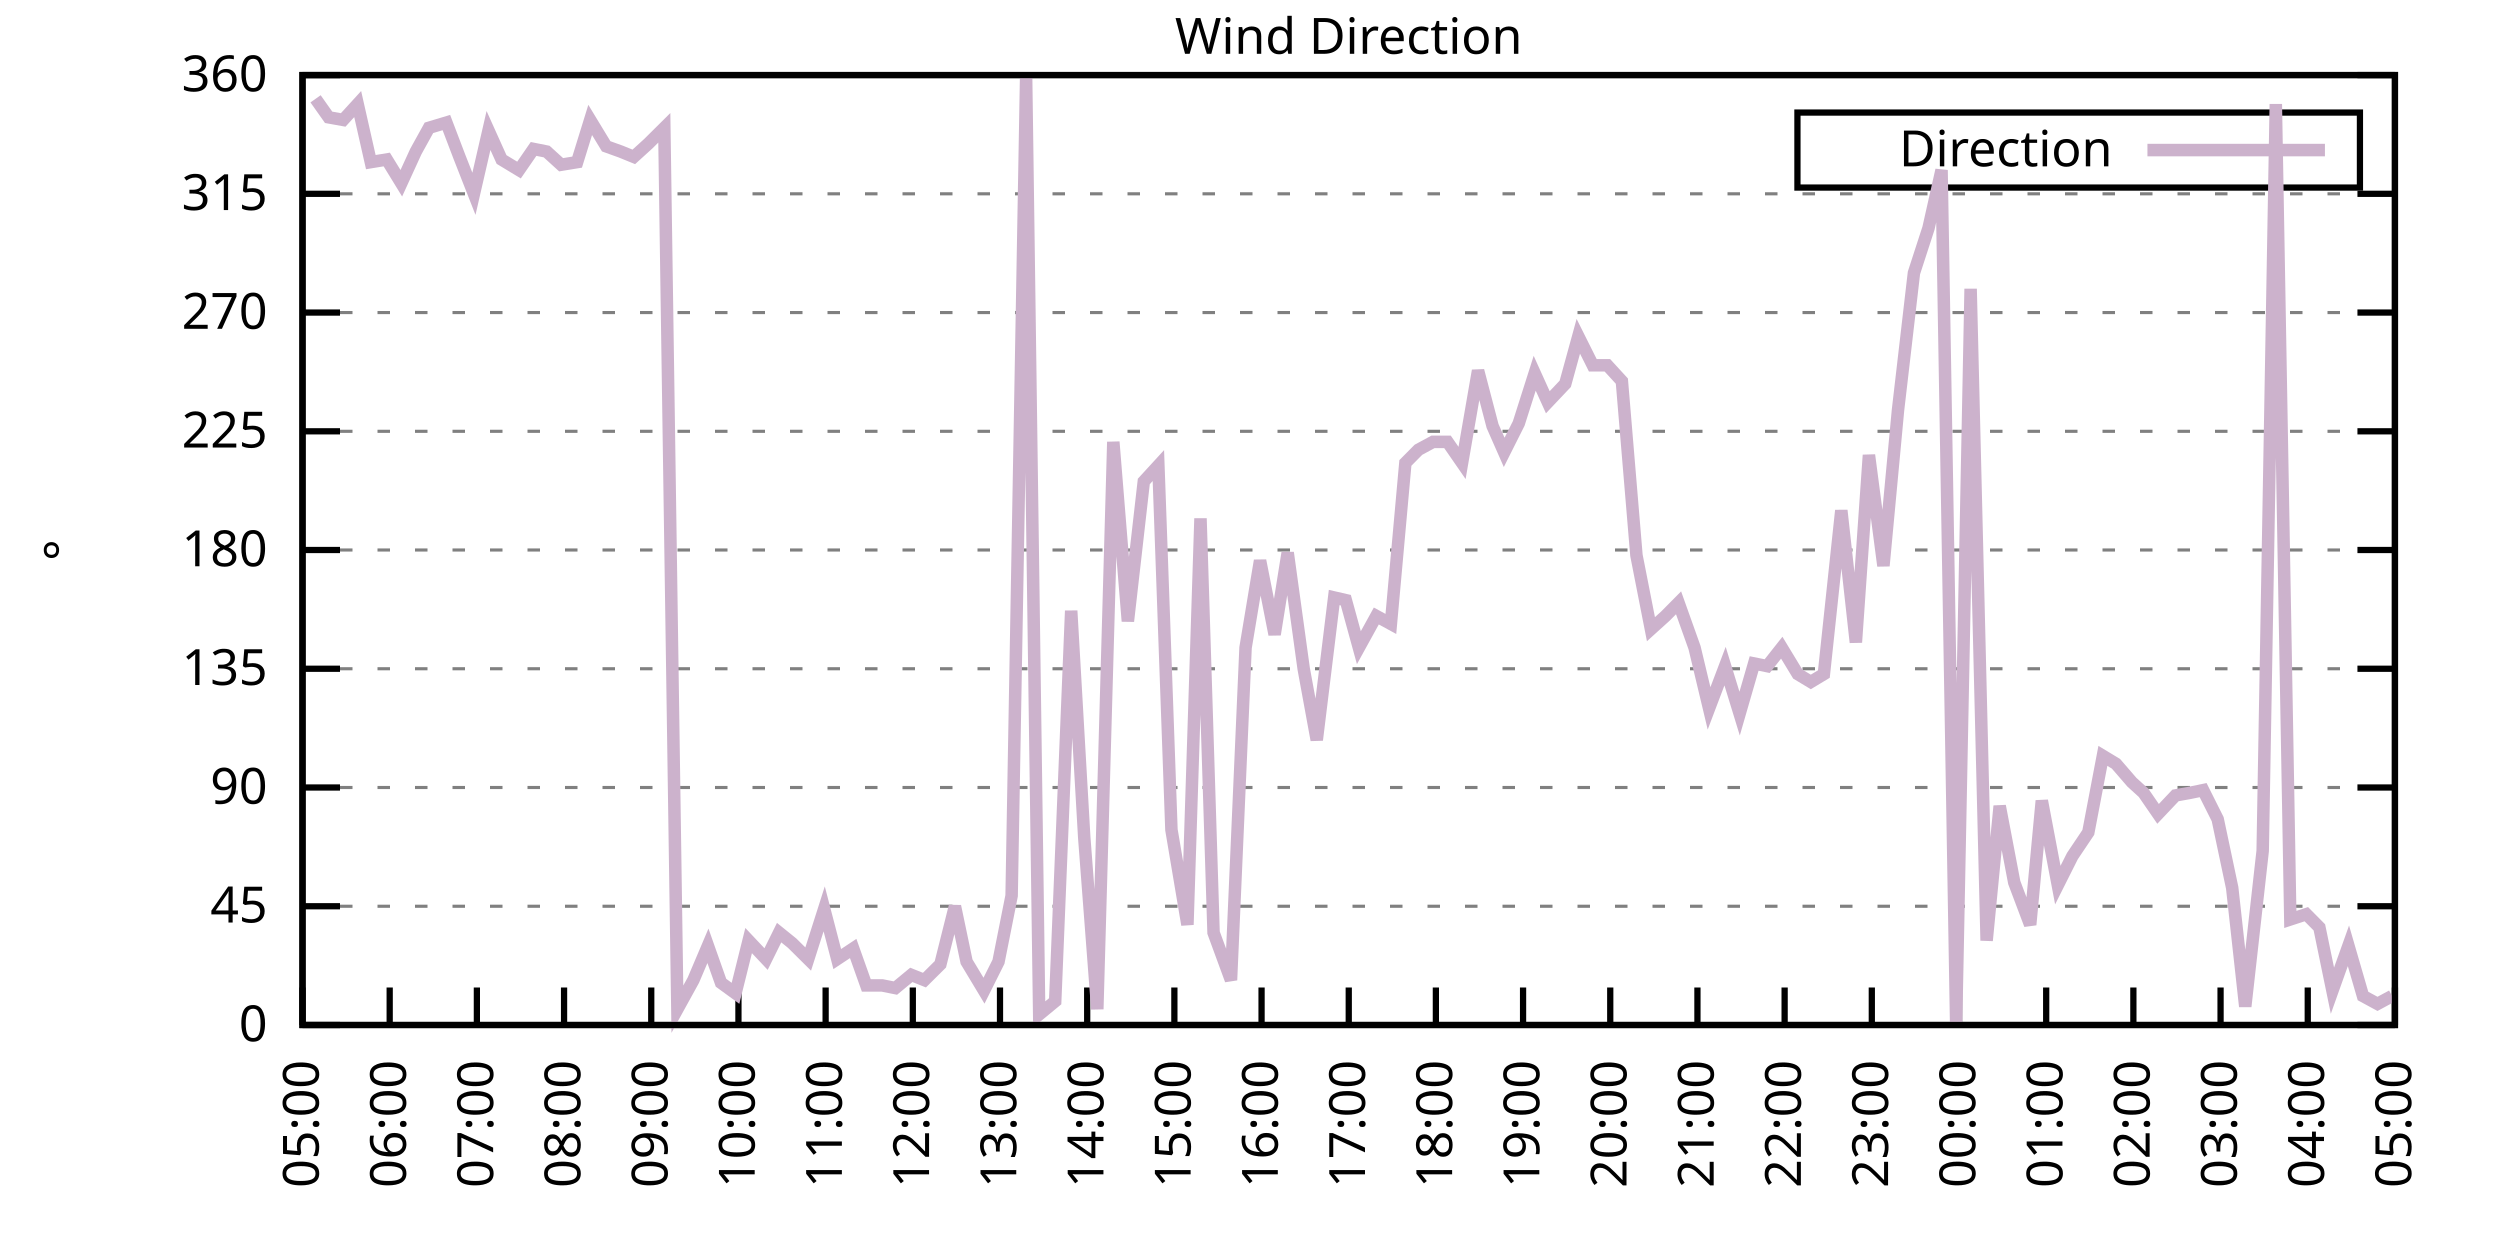
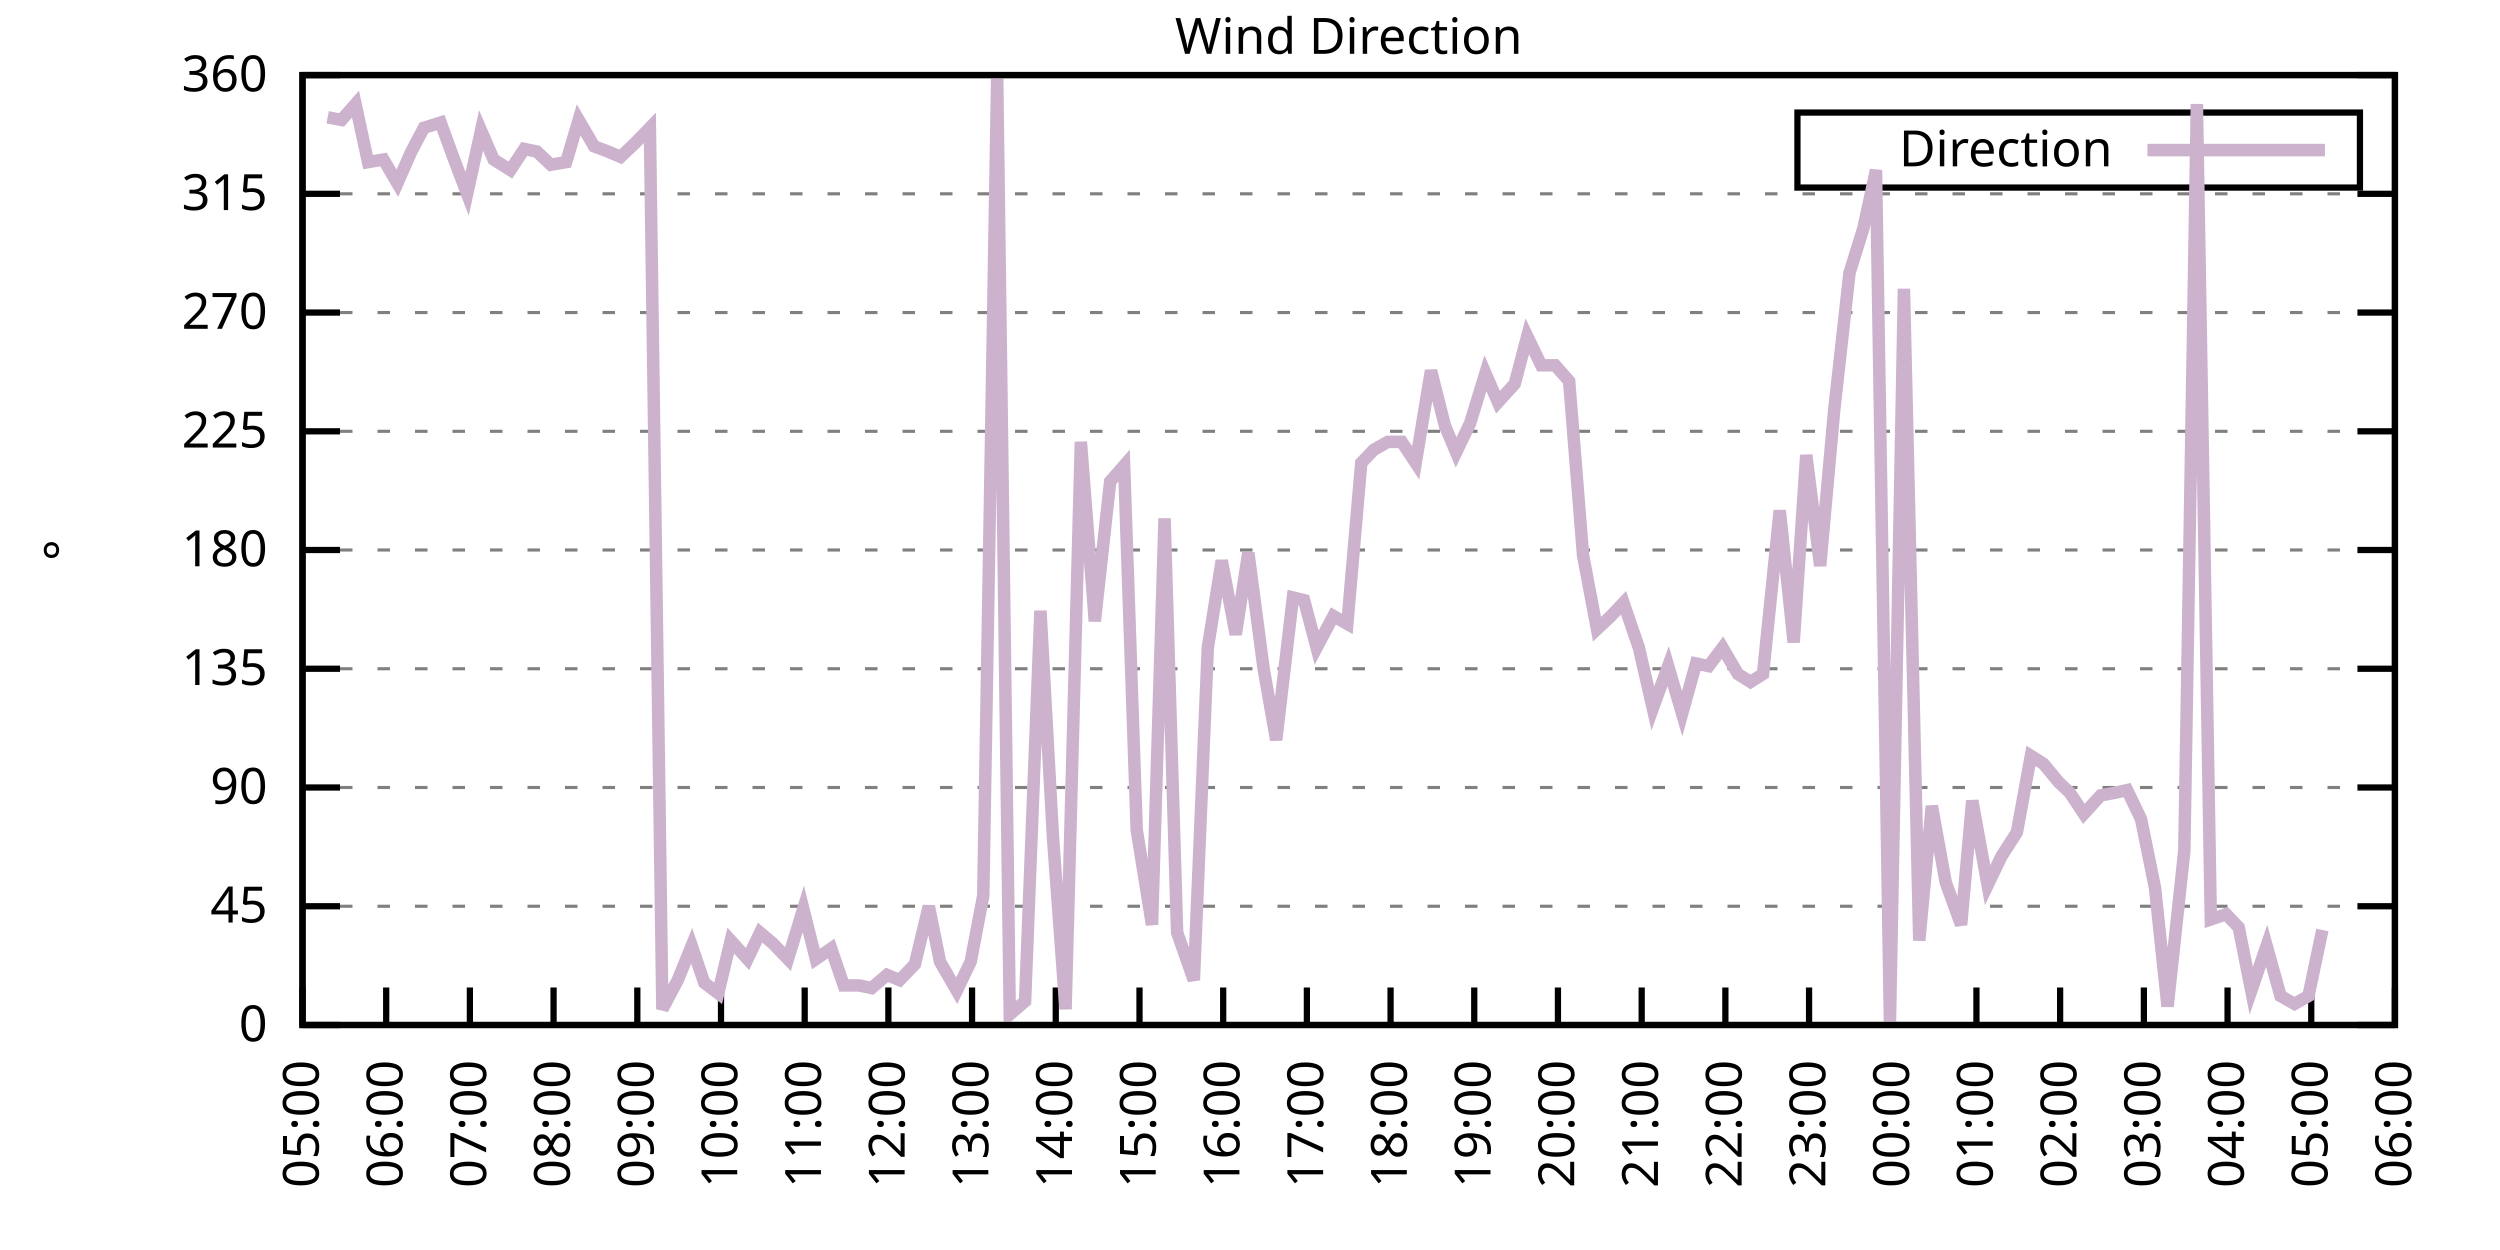
<svg xmlns="http://www.w3.org/2000/svg" xmlns:xlink="http://www.w3.org/1999/xlink" width="400" height="200" viewBox="0 0 400 200">
  <g id="gnuplot_canvas">
    <rect x="0" y="0" width="400" height="200" fill="none" />
    <defs>
      <circle id="gpDot" r="0.5" stroke-width="0.5" stroke="currentColor" />
      <path id="gpPt0" stroke-width="0.333" stroke="currentColor" d="M-1,0 h2 M0,-1 v2" />
      <path id="gpPt1" stroke-width="0.333" stroke="currentColor" d="M-1,-1 L1,1 M1,-1 L-1,1" />
      <path id="gpPt2" stroke-width="0.333" stroke="currentColor" d="M-1,0 L1,0 M0,-1 L0,1 M-1,-1 L1,1 M-1,1 L1,-1" />
      <rect id="gpPt3" stroke-width="0.333" stroke="currentColor" x="-1" y="-1" width="2" height="2" />
      <rect id="gpPt4" stroke-width="0.333" stroke="currentColor" fill="currentColor" x="-1" y="-1" width="2" height="2" />
      <circle id="gpPt5" stroke-width="0.333" stroke="currentColor" cx="0" cy="0" r="1" />
      <use xlink:href="#gpPt5" id="gpPt6" fill="currentColor" stroke="none" />
      <path id="gpPt7" stroke-width="0.333" stroke="currentColor" d="M0,-1.33 L-1.33,0.67 L1.33,0.67 z" />
      <use xlink:href="#gpPt7" id="gpPt8" fill="currentColor" stroke="none" />
      <use xlink:href="#gpPt7" id="gpPt9" stroke="currentColor" transform="rotate(180)" />
      <use xlink:href="#gpPt9" id="gpPt10" fill="currentColor" stroke="none" />
      <use xlink:href="#gpPt3" id="gpPt11" stroke="currentColor" transform="rotate(45)" />
      <use xlink:href="#gpPt11" id="gpPt12" fill="currentColor" stroke="none" />
      <path id="gpPt13" stroke-width="0.333" stroke="currentColor" d="M0,1.330 L1.265,0.411 L0.782,-1.067 L-0.782,-1.076 L-1.265,0.411 z" />
      <use xlink:href="#gpPt13" id="gpPt14" fill="currentColor" stroke="none" />
      <filter id="textbox" filterUnits="objectBoundingBox" x="0" y="0" height="1" width="1">
        <feFlood flood-color="white" flood-opacity="1" result="bgnd" />
        <feComposite in="SourceGraphic" in2="bgnd" operator="atop" />
      </filter>
      <filter id="greybox" filterUnits="objectBoundingBox" x="0" y="0" height="1" width="1">
        <feFlood flood-color="lightgrey" flood-opacity="1" result="grey" />
        <feComposite in="SourceGraphic" in2="grey" operator="atop" />
      </filter>
    </defs>
    <g fill="none" color="white" stroke="currentColor" stroke-width="1.00" stroke-linecap="butt" stroke-linejoin="miter">
</g>
    <g fill="none" color="black" stroke="currentColor" stroke-width="1.00" stroke-linecap="butt" stroke-linejoin="miter">
      <g stroke="none" shape-rendering="crispEdges">
        <polygon fill="rgb(255, 255, 255)" points="48.40,164.00 383.18,164.00 383.18,12.02 48.40,12.02 " />
      </g>
    </g>
    <g fill="none" color="black" stroke="currentColor" stroke-width="1.00" stroke-linecap="butt" stroke-linejoin="miter">
</g>
    <g fill="none" color="black" stroke="black" stroke-width="0.50" stroke-linecap="butt" stroke-linejoin="miter">
</g>
    <g fill="none" color="gray" stroke="currentColor" stroke-width="0.50" stroke-linecap="butt" stroke-linejoin="miter">
      <path stroke="gray" stroke-dasharray="2,4" class="gridline" d="M48.40,164.00 L383.19,164.00  " />
    </g>
    <g fill="none" color="gray" stroke="gray" stroke-width="1.00" stroke-linecap="butt" stroke-linejoin="miter">
</g>
    <g fill="none" color="black" stroke="currentColor" stroke-width="1.00" stroke-linecap="butt" stroke-linejoin="miter">
      <path stroke="black" d="M48.40,164.00 L54.40,164.00 M383.19,164.00 L377.19,164.00  " />
      <g transform="translate(42.80,166.60)" stroke="none" fill="black" font-family="Sans" font-size="8.00" text-anchor="end">
        <text>
          <tspan font-family="Sans"> 0</tspan>
        </text>
      </g>
    </g>
    <g fill="none" color="black" stroke="currentColor" stroke-width="1.00" stroke-linecap="butt" stroke-linejoin="miter">
</g>
    <g fill="none" color="black" stroke="black" stroke-width="0.50" stroke-linecap="butt" stroke-linejoin="miter">
</g>
    <g fill="none" color="gray" stroke="currentColor" stroke-width="0.50" stroke-linecap="butt" stroke-linejoin="miter">
      <path stroke="gray" stroke-dasharray="2,4" class="gridline" d="M48.40,145.00 L383.19,145.00  " />
    </g>
    <g fill="none" color="gray" stroke="gray" stroke-width="1.00" stroke-linecap="butt" stroke-linejoin="miter">
</g>
    <g fill="none" color="black" stroke="currentColor" stroke-width="1.00" stroke-linecap="butt" stroke-linejoin="miter">
      <path stroke="black" d="M48.40,145.00 L54.40,145.00 M383.19,145.00 L377.19,145.00  " />
      <g transform="translate(42.80,147.60)" stroke="none" fill="black" font-family="Sans" font-size="8.00" text-anchor="end">
        <text>
          <tspan font-family="Sans"> 45</tspan>
        </text>
      </g>
    </g>
    <g fill="none" color="black" stroke="currentColor" stroke-width="1.00" stroke-linecap="butt" stroke-linejoin="miter">
</g>
    <g fill="none" color="black" stroke="black" stroke-width="0.50" stroke-linecap="butt" stroke-linejoin="miter">
</g>
    <g fill="none" color="gray" stroke="currentColor" stroke-width="0.50" stroke-linecap="butt" stroke-linejoin="miter">
      <path stroke="gray" stroke-dasharray="2,4" class="gridline" d="M48.40,126.00 L383.19,126.00  " />
    </g>
    <g fill="none" color="gray" stroke="gray" stroke-width="1.00" stroke-linecap="butt" stroke-linejoin="miter">
</g>
    <g fill="none" color="black" stroke="currentColor" stroke-width="1.00" stroke-linecap="butt" stroke-linejoin="miter">
      <path stroke="black" d="M48.40,126.00 L54.40,126.00 M383.19,126.00 L377.19,126.00  " />
      <g transform="translate(42.80,128.60)" stroke="none" fill="black" font-family="Sans" font-size="8.00" text-anchor="end">
        <text>
          <tspan font-family="Sans"> 90</tspan>
        </text>
      </g>
    </g>
    <g fill="none" color="black" stroke="currentColor" stroke-width="1.00" stroke-linecap="butt" stroke-linejoin="miter">
</g>
    <g fill="none" color="black" stroke="black" stroke-width="0.50" stroke-linecap="butt" stroke-linejoin="miter">
</g>
    <g fill="none" color="gray" stroke="currentColor" stroke-width="0.50" stroke-linecap="butt" stroke-linejoin="miter">
      <path stroke="gray" stroke-dasharray="2,4" class="gridline" d="M48.40,107.00 L383.19,107.00  " />
    </g>
    <g fill="none" color="gray" stroke="gray" stroke-width="1.00" stroke-linecap="butt" stroke-linejoin="miter">
</g>
    <g fill="none" color="black" stroke="currentColor" stroke-width="1.00" stroke-linecap="butt" stroke-linejoin="miter">
      <path stroke="black" d="M48.40,107.00 L54.40,107.00 M383.19,107.00 L377.19,107.00  " />
      <g transform="translate(42.80,109.60)" stroke="none" fill="black" font-family="Sans" font-size="8.00" text-anchor="end">
        <text>
          <tspan font-family="Sans"> 135</tspan>
        </text>
      </g>
    </g>
    <g fill="none" color="black" stroke="currentColor" stroke-width="1.00" stroke-linecap="butt" stroke-linejoin="miter">
</g>
    <g fill="none" color="black" stroke="black" stroke-width="0.50" stroke-linecap="butt" stroke-linejoin="miter">
</g>
    <g fill="none" color="gray" stroke="currentColor" stroke-width="0.50" stroke-linecap="butt" stroke-linejoin="miter">
      <path stroke="gray" stroke-dasharray="2,4" class="gridline" d="M48.40,88.00 L383.19,88.00  " />
    </g>
    <g fill="none" color="gray" stroke="gray" stroke-width="1.00" stroke-linecap="butt" stroke-linejoin="miter">
</g>
    <g fill="none" color="black" stroke="currentColor" stroke-width="1.00" stroke-linecap="butt" stroke-linejoin="miter">
      <path stroke="black" d="M48.40,88.00 L54.40,88.00 M383.19,88.00 L377.19,88.00  " />
      <g transform="translate(42.80,90.60)" stroke="none" fill="black" font-family="Sans" font-size="8.00" text-anchor="end">
        <text>
          <tspan font-family="Sans"> 180</tspan>
        </text>
      </g>
    </g>
    <g fill="none" color="black" stroke="currentColor" stroke-width="1.00" stroke-linecap="butt" stroke-linejoin="miter">
</g>
    <g fill="none" color="black" stroke="black" stroke-width="0.50" stroke-linecap="butt" stroke-linejoin="miter">
</g>
    <g fill="none" color="gray" stroke="currentColor" stroke-width="0.50" stroke-linecap="butt" stroke-linejoin="miter">
      <path stroke="gray" stroke-dasharray="2,4" class="gridline" d="M48.40,69.01 L383.19,69.01  " />
    </g>
    <g fill="none" color="gray" stroke="gray" stroke-width="1.00" stroke-linecap="butt" stroke-linejoin="miter">
</g>
    <g fill="none" color="black" stroke="currentColor" stroke-width="1.00" stroke-linecap="butt" stroke-linejoin="miter">
      <path stroke="black" d="M48.40,69.01 L54.40,69.01 M383.19,69.01 L377.19,69.01  " />
      <g transform="translate(42.80,71.61)" stroke="none" fill="black" font-family="Sans" font-size="8.00" text-anchor="end">
        <text>
          <tspan font-family="Sans"> 225</tspan>
        </text>
      </g>
    </g>
    <g fill="none" color="black" stroke="currentColor" stroke-width="1.00" stroke-linecap="butt" stroke-linejoin="miter">
</g>
    <g fill="none" color="black" stroke="black" stroke-width="0.50" stroke-linecap="butt" stroke-linejoin="miter">
</g>
    <g fill="none" color="gray" stroke="currentColor" stroke-width="0.50" stroke-linecap="butt" stroke-linejoin="miter">
      <path stroke="gray" stroke-dasharray="2,4" class="gridline" d="M48.40,50.01 L383.19,50.01  " />
    </g>
    <g fill="none" color="gray" stroke="gray" stroke-width="1.00" stroke-linecap="butt" stroke-linejoin="miter">
</g>
    <g fill="none" color="black" stroke="currentColor" stroke-width="1.00" stroke-linecap="butt" stroke-linejoin="miter">
      <path stroke="black" d="M48.40,50.01 L54.40,50.01 M383.19,50.01 L377.19,50.01  " />
      <g transform="translate(42.80,52.61)" stroke="none" fill="black" font-family="Sans" font-size="8.00" text-anchor="end">
        <text>
          <tspan font-family="Sans"> 270</tspan>
        </text>
      </g>
    </g>
    <g fill="none" color="black" stroke="currentColor" stroke-width="1.00" stroke-linecap="butt" stroke-linejoin="miter">
</g>
    <g fill="none" color="black" stroke="black" stroke-width="0.50" stroke-linecap="butt" stroke-linejoin="miter">
</g>
    <g fill="none" color="gray" stroke="currentColor" stroke-width="0.50" stroke-linecap="butt" stroke-linejoin="miter">
      <path stroke="gray" stroke-dasharray="2,4" class="gridline" d="M48.40,31.01 L383.19,31.01  " />
    </g>
    <g fill="none" color="gray" stroke="gray" stroke-width="1.00" stroke-linecap="butt" stroke-linejoin="miter">
</g>
    <g fill="none" color="black" stroke="currentColor" stroke-width="1.00" stroke-linecap="butt" stroke-linejoin="miter">
      <path stroke="black" d="M48.40,31.01 L54.40,31.01 M383.19,31.01 L377.19,31.01  " />
      <g transform="translate(42.80,33.61)" stroke="none" fill="black" font-family="Sans" font-size="8.00" text-anchor="end">
        <text>
          <tspan font-family="Sans"> 315</tspan>
        </text>
      </g>
    </g>
    <g fill="none" color="black" stroke="currentColor" stroke-width="1.00" stroke-linecap="butt" stroke-linejoin="miter">
</g>
    <g fill="none" color="black" stroke="black" stroke-width="0.50" stroke-linecap="butt" stroke-linejoin="miter">
</g>
    <g fill="none" color="gray" stroke="currentColor" stroke-width="0.50" stroke-linecap="butt" stroke-linejoin="miter">
      <path stroke="gray" stroke-dasharray="2,4" class="gridline" d="M48.40,12.01 L383.19,12.01  " />
    </g>
    <g fill="none" color="gray" stroke="gray" stroke-width="1.00" stroke-linecap="butt" stroke-linejoin="miter">
</g>
    <g fill="none" color="black" stroke="currentColor" stroke-width="1.00" stroke-linecap="butt" stroke-linejoin="miter">
      <path stroke="black" d="M48.40,12.01 L54.40,12.01 M383.19,12.01 L377.19,12.01  " />
      <g transform="translate(42.80,14.61)" stroke="none" fill="black" font-family="Sans" font-size="8.00" text-anchor="end">
        <text>
          <tspan font-family="Sans"> 360</tspan>
        </text>
      </g>
    </g>
    <g fill="none" color="black" stroke="currentColor" stroke-width="1.00" stroke-linecap="butt" stroke-linejoin="miter">
      <path stroke="black" d="M48.40,164.00 L48.40,158.00  " />
      <g transform="translate(51.00,169.60) rotate(270.00)" stroke="none" fill="black" font-family="Sans" font-size="8.00" text-anchor="end">
        <text>
          <tspan font-family="Sans">05:00</tspan>
        </text>
      </g>
    </g>
    <g fill="none" color="black" stroke="currentColor" stroke-width="1.00" stroke-linecap="butt" stroke-linejoin="miter">
-       <path stroke="black" d="M62.35,164.00 L62.35,158.00  " />
-       <g transform="translate(64.95,169.60) rotate(270.00)" stroke="none" fill="black" font-family="Sans" font-size="8.00" text-anchor="end">
+       <path stroke="black" d="M61.79,164.00 L61.79,158.00  " />
+       <g transform="translate(64.39,169.60) rotate(270.00)" stroke="none" fill="black" font-family="Sans" font-size="8.00" text-anchor="end">
        <text>
          <tspan font-family="Sans">06:00</tspan>
        </text>
      </g>
    </g>
    <g fill="none" color="black" stroke="currentColor" stroke-width="1.00" stroke-linecap="butt" stroke-linejoin="miter">
-       <path stroke="black" d="M76.30,164.00 L76.30,158.00  " />
-       <g transform="translate(78.90,169.60) rotate(270.00)" stroke="none" fill="black" font-family="Sans" font-size="8.00" text-anchor="end">
+       <path stroke="black" d="M75.18,164.00 L75.18,158.00  " />
+       <g transform="translate(77.78,169.60) rotate(270.00)" stroke="none" fill="black" font-family="Sans" font-size="8.00" text-anchor="end">
        <text>
          <tspan font-family="Sans">07:00</tspan>
        </text>
      </g>
    </g>
    <g fill="none" color="black" stroke="currentColor" stroke-width="1.00" stroke-linecap="butt" stroke-linejoin="miter">
-       <path stroke="black" d="M90.25,164.00 L90.25,158.00  " />
-       <g transform="translate(92.85,169.60) rotate(270.00)" stroke="none" fill="black" font-family="Sans" font-size="8.00" text-anchor="end">
+       <path stroke="black" d="M88.57,164.00 L88.57,158.00  " />
+       <g transform="translate(91.17,169.60) rotate(270.00)" stroke="none" fill="black" font-family="Sans" font-size="8.00" text-anchor="end">
        <text>
          <tspan font-family="Sans">08:00</tspan>
        </text>
      </g>
    </g>
    <g fill="none" color="black" stroke="currentColor" stroke-width="1.00" stroke-linecap="butt" stroke-linejoin="miter">
-       <path stroke="black" d="M104.20,164.00 L104.20,158.00  " />
-       <g transform="translate(106.80,169.60) rotate(270.00)" stroke="none" fill="black" font-family="Sans" font-size="8.00" text-anchor="end">
+       <path stroke="black" d="M101.97,164.00 L101.97,158.00  " />
+       <g transform="translate(104.57,169.60) rotate(270.00)" stroke="none" fill="black" font-family="Sans" font-size="8.00" text-anchor="end">
        <text>
          <tspan font-family="Sans">09:00</tspan>
        </text>
      </g>
    </g>
    <g fill="none" color="black" stroke="currentColor" stroke-width="1.00" stroke-linecap="butt" stroke-linejoin="miter">
-       <path stroke="black" d="M118.15,164.00 L118.15,158.00  " />
-       <g transform="translate(120.75,169.60) rotate(270.00)" stroke="none" fill="black" font-family="Sans" font-size="8.00" text-anchor="end">
+       <path stroke="black" d="M115.36,164.00 L115.36,158.00  " />
+       <g transform="translate(117.96,169.60) rotate(270.00)" stroke="none" fill="black" font-family="Sans" font-size="8.00" text-anchor="end">
        <text>
          <tspan font-family="Sans">10:00</tspan>
        </text>
      </g>
    </g>
    <g fill="none" color="black" stroke="currentColor" stroke-width="1.00" stroke-linecap="butt" stroke-linejoin="miter">
-       <path stroke="black" d="M132.10,164.00 L132.10,158.00  " />
-       <g transform="translate(134.70,169.60) rotate(270.00)" stroke="none" fill="black" font-family="Sans" font-size="8.00" text-anchor="end">
+       <path stroke="black" d="M128.75,164.00 L128.75,158.00  " />
+       <g transform="translate(131.35,169.60) rotate(270.00)" stroke="none" fill="black" font-family="Sans" font-size="8.00" text-anchor="end">
        <text>
          <tspan font-family="Sans">11:00</tspan>
        </text>
      </g>
    </g>
    <g fill="none" color="black" stroke="currentColor" stroke-width="1.00" stroke-linecap="butt" stroke-linejoin="miter">
-       <path stroke="black" d="M146.05,164.00 L146.05,158.00  " />
-       <g transform="translate(148.65,169.60) rotate(270.00)" stroke="none" fill="black" font-family="Sans" font-size="8.00" text-anchor="end">
+       <path stroke="black" d="M142.14,164.00 L142.14,158.00  " />
+       <g transform="translate(144.74,169.60) rotate(270.00)" stroke="none" fill="black" font-family="Sans" font-size="8.00" text-anchor="end">
        <text>
          <tspan font-family="Sans">12:00</tspan>
        </text>
      </g>
    </g>
    <g fill="none" color="black" stroke="currentColor" stroke-width="1.00" stroke-linecap="butt" stroke-linejoin="miter">
-       <path stroke="black" d="M160.00,164.00 L160.00,158.00  " />
-       <g transform="translate(162.60,169.60) rotate(270.00)" stroke="none" fill="black" font-family="Sans" font-size="8.00" text-anchor="end">
+       <path stroke="black" d="M155.53,164.00 L155.53,158.00  " />
+       <g transform="translate(158.13,169.60) rotate(270.00)" stroke="none" fill="black" font-family="Sans" font-size="8.00" text-anchor="end">
        <text>
          <tspan font-family="Sans">13:00</tspan>
        </text>
      </g>
    </g>
    <g fill="none" color="black" stroke="currentColor" stroke-width="1.00" stroke-linecap="butt" stroke-linejoin="miter">
-       <path stroke="black" d="M173.95,164.00 L173.95,158.00  " />
-       <g transform="translate(176.55,169.60) rotate(270.00)" stroke="none" fill="black" font-family="Sans" font-size="8.00" text-anchor="end">
+       <path stroke="black" d="M168.92,164.00 L168.92,158.00  " />
+       <g transform="translate(171.52,169.60) rotate(270.00)" stroke="none" fill="black" font-family="Sans" font-size="8.00" text-anchor="end">
        <text>
          <tspan font-family="Sans">14:00</tspan>
        </text>
      </g>
    </g>
    <g fill="none" color="black" stroke="currentColor" stroke-width="1.00" stroke-linecap="butt" stroke-linejoin="miter">
-       <path stroke="black" d="M187.90,164.00 L187.90,158.00  " />
-       <g transform="translate(190.50,169.60) rotate(270.00)" stroke="none" fill="black" font-family="Sans" font-size="8.00" text-anchor="end">
+       <path stroke="black" d="M182.32,164.00 L182.32,158.00  " />
+       <g transform="translate(184.92,169.60) rotate(270.00)" stroke="none" fill="black" font-family="Sans" font-size="8.00" text-anchor="end">
        <text>
          <tspan font-family="Sans">15:00</tspan>
        </text>
      </g>
    </g>
    <g fill="none" color="black" stroke="currentColor" stroke-width="1.00" stroke-linecap="butt" stroke-linejoin="miter">
-       <path stroke="black" d="M201.85,164.00 L201.85,158.00  " />
-       <g transform="translate(204.45,169.60) rotate(270.00)" stroke="none" fill="black" font-family="Sans" font-size="8.00" text-anchor="end">
+       <path stroke="black" d="M195.71,164.00 L195.71,158.00  " />
+       <g transform="translate(198.31,169.60) rotate(270.00)" stroke="none" fill="black" font-family="Sans" font-size="8.00" text-anchor="end">
        <text>
          <tspan font-family="Sans">16:00</tspan>
        </text>
      </g>
    </g>
    <g fill="none" color="black" stroke="currentColor" stroke-width="1.00" stroke-linecap="butt" stroke-linejoin="miter">
-       <path stroke="black" d="M215.80,164.00 L215.80,158.00  " />
-       <g transform="translate(218.40,169.60) rotate(270.00)" stroke="none" fill="black" font-family="Sans" font-size="8.00" text-anchor="end">
+       <path stroke="black" d="M209.10,164.00 L209.10,158.00  " />
+       <g transform="translate(211.70,169.60) rotate(270.00)" stroke="none" fill="black" font-family="Sans" font-size="8.00" text-anchor="end">
        <text>
          <tspan font-family="Sans">17:00</tspan>
        </text>
      </g>
    </g>
    <g fill="none" color="black" stroke="currentColor" stroke-width="1.00" stroke-linecap="butt" stroke-linejoin="miter">
-       <path stroke="black" d="M229.74,164.00 L229.74,158.00  " />
-       <g transform="translate(232.34,169.60) rotate(270.00)" stroke="none" fill="black" font-family="Sans" font-size="8.00" text-anchor="end">
+       <path stroke="black" d="M222.49,164.00 L222.49,158.00  " />
+       <g transform="translate(225.09,169.60) rotate(270.00)" stroke="none" fill="black" font-family="Sans" font-size="8.00" text-anchor="end">
        <text>
          <tspan font-family="Sans">18:00</tspan>
        </text>
      </g>
    </g>
    <g fill="none" color="black" stroke="currentColor" stroke-width="1.00" stroke-linecap="butt" stroke-linejoin="miter">
-       <path stroke="black" d="M243.69,164.00 L243.69,158.00  " />
-       <g transform="translate(246.29,169.60) rotate(270.00)" stroke="none" fill="black" font-family="Sans" font-size="8.00" text-anchor="end">
+       <path stroke="black" d="M235.88,164.00 L235.88,158.00  " />
+       <g transform="translate(238.48,169.60) rotate(270.00)" stroke="none" fill="black" font-family="Sans" font-size="8.00" text-anchor="end">
        <text>
          <tspan font-family="Sans">19:00</tspan>
        </text>
      </g>
    </g>
    <g fill="none" color="black" stroke="currentColor" stroke-width="1.00" stroke-linecap="butt" stroke-linejoin="miter">
-       <path stroke="black" d="M257.64,164.00 L257.64,158.00  " />
-       <g transform="translate(260.24,169.60) rotate(270.00)" stroke="none" fill="black" font-family="Sans" font-size="8.00" text-anchor="end">
+       <path stroke="black" d="M249.27,164.00 L249.27,158.00  " />
+       <g transform="translate(251.87,169.60) rotate(270.00)" stroke="none" fill="black" font-family="Sans" font-size="8.00" text-anchor="end">
        <text>
          <tspan font-family="Sans">20:00</tspan>
        </text>
      </g>
    </g>
    <g fill="none" color="black" stroke="currentColor" stroke-width="1.00" stroke-linecap="butt" stroke-linejoin="miter">
-       <path stroke="black" d="M271.59,164.00 L271.59,158.00  " />
-       <g transform="translate(274.19,169.60) rotate(270.00)" stroke="none" fill="black" font-family="Sans" font-size="8.00" text-anchor="end">
+       <path stroke="black" d="M262.67,164.00 L262.67,158.00  " />
+       <g transform="translate(265.27,169.60) rotate(270.00)" stroke="none" fill="black" font-family="Sans" font-size="8.00" text-anchor="end">
        <text>
          <tspan font-family="Sans">21:00</tspan>
        </text>
      </g>
    </g>
    <g fill="none" color="black" stroke="currentColor" stroke-width="1.00" stroke-linecap="butt" stroke-linejoin="miter">
-       <path stroke="black" d="M285.54,164.00 L285.54,158.00  " />
-       <g transform="translate(288.14,169.60) rotate(270.00)" stroke="none" fill="black" font-family="Sans" font-size="8.00" text-anchor="end">
+       <path stroke="black" d="M276.06,164.00 L276.06,158.00  " />
+       <g transform="translate(278.66,169.60) rotate(270.00)" stroke="none" fill="black" font-family="Sans" font-size="8.00" text-anchor="end">
        <text>
          <tspan font-family="Sans">22:00</tspan>
        </text>
      </g>
    </g>
    <g fill="none" color="black" stroke="currentColor" stroke-width="1.00" stroke-linecap="butt" stroke-linejoin="miter">
-       <path stroke="black" d="M299.49,164.00 L299.49,158.00  " />
-       <g transform="translate(302.09,169.60) rotate(270.00)" stroke="none" fill="black" font-family="Sans" font-size="8.00" text-anchor="end">
+       <path stroke="black" d="M289.45,164.00 L289.45,158.00  " />
+       <g transform="translate(292.05,169.60) rotate(270.00)" stroke="none" fill="black" font-family="Sans" font-size="8.00" text-anchor="end">
        <text>
          <tspan font-family="Sans">23:00</tspan>
        </text>
      </g>
    </g>
    <g fill="none" color="black" stroke="currentColor" stroke-width="1.00" stroke-linecap="butt" stroke-linejoin="miter">
-       <path stroke="black" d="M313.44,164.00 L313.44,158.00  " />
-       <g transform="translate(316.04,169.60) rotate(270.00)" stroke="none" fill="black" font-family="Sans" font-size="8.00" text-anchor="end">
+       <path stroke="black" d="M302.84,164.00 L302.84,158.00  " />
+       <g transform="translate(305.44,169.60) rotate(270.00)" stroke="none" fill="black" font-family="Sans" font-size="8.00" text-anchor="end">
        <text>
          <tspan font-family="Sans">00:00</tspan>
        </text>
      </g>
    </g>
    <g fill="none" color="black" stroke="currentColor" stroke-width="1.00" stroke-linecap="butt" stroke-linejoin="miter">
-       <path stroke="black" d="M327.39,164.00 L327.39,158.00  " />
-       <g transform="translate(329.99,169.60) rotate(270.00)" stroke="none" fill="black" font-family="Sans" font-size="8.00" text-anchor="end">
+       <path stroke="black" d="M316.23,164.00 L316.23,158.00  " />
+       <g transform="translate(318.83,169.60) rotate(270.00)" stroke="none" fill="black" font-family="Sans" font-size="8.00" text-anchor="end">
        <text>
          <tspan font-family="Sans">01:00</tspan>
        </text>
      </g>
    </g>
    <g fill="none" color="black" stroke="currentColor" stroke-width="1.00" stroke-linecap="butt" stroke-linejoin="miter">
-       <path stroke="black" d="M341.34,164.00 L341.34,158.00  " />
-       <g transform="translate(343.94,169.60) rotate(270.00)" stroke="none" fill="black" font-family="Sans" font-size="8.00" text-anchor="end">
+       <path stroke="black" d="M329.62,164.00 L329.62,158.00  " />
+       <g transform="translate(332.22,169.60) rotate(270.00)" stroke="none" fill="black" font-family="Sans" font-size="8.00" text-anchor="end">
        <text>
          <tspan font-family="Sans">02:00</tspan>
        </text>
      </g>
    </g>
    <g fill="none" color="black" stroke="currentColor" stroke-width="1.00" stroke-linecap="butt" stroke-linejoin="miter">
-       <path stroke="black" d="M355.29,164.00 L355.29,158.00  " />
-       <g transform="translate(357.89,169.60) rotate(270.00)" stroke="none" fill="black" font-family="Sans" font-size="8.00" text-anchor="end">
+       <path stroke="black" d="M343.02,164.00 L343.02,158.00  " />
+       <g transform="translate(345.62,169.60) rotate(270.00)" stroke="none" fill="black" font-family="Sans" font-size="8.00" text-anchor="end">
        <text>
          <tspan font-family="Sans">03:00</tspan>
        </text>
      </g>
    </g>
    <g fill="none" color="black" stroke="currentColor" stroke-width="1.00" stroke-linecap="butt" stroke-linejoin="miter">
-       <path stroke="black" d="M369.24,164.00 L369.24,158.00  " />
-       <g transform="translate(371.84,169.60) rotate(270.00)" stroke="none" fill="black" font-family="Sans" font-size="8.00" text-anchor="end">
+       <path stroke="black" d="M356.41,164.00 L356.41,158.00  " />
+       <g transform="translate(359.01,169.60) rotate(270.00)" stroke="none" fill="black" font-family="Sans" font-size="8.00" text-anchor="end">
        <text>
          <tspan font-family="Sans">04:00</tspan>
+         </text>
+       </g>
+     </g>
+     <g fill="none" color="black" stroke="currentColor" stroke-width="1.00" stroke-linecap="butt" stroke-linejoin="miter">
+       <path stroke="black" d="M369.80,164.00 L369.80,158.00  " />
+       <g transform="translate(372.40,169.60) rotate(270.00)" stroke="none" fill="black" font-family="Sans" font-size="8.00" text-anchor="end">
+         <text>
+           <tspan font-family="Sans">05:00</tspan>
        </text>
      </g>
    </g>
    <g fill="none" color="black" stroke="currentColor" stroke-width="1.00" stroke-linecap="butt" stroke-linejoin="miter">
      <path stroke="black" d="M383.19,164.00 L383.19,158.00  " />
      <g transform="translate(385.79,169.60) rotate(270.00)" stroke="none" fill="black" font-family="Sans" font-size="8.00" text-anchor="end">
        <text>
-           <tspan font-family="Sans">05:00</tspan>
+           <tspan font-family="Sans">06:00</tspan>
        </text>
      </g>
    </g>
    <g fill="none" color="black" stroke="currentColor" stroke-width="1.00" stroke-linecap="butt" stroke-linejoin="miter">
</g>
    <g fill="none" color="black" stroke="currentColor" stroke-width="1.00" stroke-linecap="butt" stroke-linejoin="miter">
      <path stroke="black" d="M48.40,12.01 L48.40,164.00 L383.19,164.00 L383.19,12.01 L48.40,12.01 Z  " />
    </g>
    <g fill="none" color="black" stroke="currentColor" stroke-width="1.00" stroke-linecap="butt" stroke-linejoin="miter">
</g>
    <g fill="none" color="black" stroke="currentColor" stroke-width="1.00" stroke-linecap="butt" stroke-linejoin="miter">
      <path stroke="black" d="M287.59,30.01 L287.59,18.01 L377.59,18.01 L377.59,30.01 L287.59,30.01 Z  " />
    </g>
    <g id="Wind_direction_plot_1">
      <g fill="none" color="white" stroke="black" stroke-width="2.00" stroke-linecap="butt" stroke-linejoin="miter">
</g>
      <g fill="none" color="black" stroke="currentColor" stroke-width="2.00" stroke-linecap="butt" stroke-linejoin="miter">
        <g transform="translate(337.99,26.61)" stroke="none" fill="black" font-family="Sans" font-size="8.00" text-anchor="end">
          <text>
            <tspan font-family="Sans">Direction</tspan>
          </text>
        </g>
      </g>
      <g fill="none" color="black" stroke="currentColor" stroke-width="2.00" stroke-linecap="butt" stroke-linejoin="miter">
-         <path stroke="rgb(204, 178, 204)" d="M343.59,24.01 L371.99,24.01 M50.49,15.81 L52.58,18.77 L54.91,19.19 L57.23,16.65 L59.33,25.94 L61.88,25.52   L64.21,29.32 L66.53,24.25 L68.63,20.45 L71.42,19.61 L73.51,25.10 L75.83,31.01 L78.16,20.88 L80.25,25.52   L83.04,27.21 L85.37,23.83 L87.46,24.25 L89.78,26.36 L92.34,25.94 L94.43,19.19 L96.99,23.41 L99.32,24.25   L101.41,25.10 L103.73,22.99 L106.29,20.45 L108.38,161.47 L110.94,156.82 L113.27,151.33 L115.36,157.24 L117.68,158.93   L119.78,150.49 L122.57,153.45 L124.66,149.22 L126.75,150.91 L129.31,153.45 L131.87,145.42 L133.96,153.45 L136.51,151.76   L138.61,157.67 L141.16,157.67 L143.26,158.09 L145.81,155.98 L147.91,156.82 L150.46,154.29 L152.79,145.00 L154.65,153.87   L157.44,158.51 L159.76,153.87 L161.86,143.31 L164.18,12.43 L166.27,162.31 L168.83,160.20 L171.39,97.72 L173.48,134.02   L175.57,161.47 L178.13,70.70 L180.46,99.40 L183.01,77.03 L185.34,74.49 L187.43,132.76 L189.99,147.96 L192.08,82.94   L194.17,149.22 L196.96,156.82 L199.29,103.63 L201.61,89.69 L203.94,101.52 L206.03,88.43 L208.59,107.00 L210.68,118.40   L213.47,95.60 L215.33,96.03 L217.42,103.63 L220.21,98.56 L222.54,99.83 L224.86,74.07 L226.95,71.96 L229.28,70.70   L231.60,70.70 L233.93,74.07 L236.49,59.30 L238.81,68.16 L240.67,72.38 L243.00,67.74 L245.55,59.72 L247.65,64.36   L250.44,61.41 L252.53,53.81 L254.85,58.45 L257.18,58.45 L259.50,60.98 L261.83,88.85 L264.15,100.67 L266.48,98.56   L268.57,96.45 L271.13,103.63 L273.45,113.34 L276.01,106.58 L278.34,114.18 L280.66,106.16 L282.75,106.58 L285.08,103.63   L287.64,107.85 L289.73,109.11 L291.82,107.85 L294.61,81.67 L296.94,102.78 L299.03,72.81 L301.35,90.54 L303.68,65.63   L306.23,43.67 L308.56,36.50 L310.65,27.21 L312.98,163.58 L315.30,46.21 L317.86,150.49 L319.95,128.96 L322.28,141.20   L324.83,147.96 L326.69,128.11 L329.25,141.62 L331.58,136.98 L334.13,133.18 L336.46,120.94 L338.55,122.20 L341.11,125.16   L342.97,126.85 L345.29,130.22 L348.08,127.27 L350.41,126.85 L352.50,126.42 L354.83,131.07 L357.15,142.05 L359.24,161.04   L362.03,136.14 L364.13,16.65 L366.45,147.11 L369.01,146.27 L371.10,148.38 L373.19,158.51 L375.75,151.33 L378.08,159.36   L380.40,160.62 L382.73,159.36  " />
+         <path stroke="rgb(204, 178, 204)" d="M343.59,24.01 L371.99,24.01 M52.42,18.77 L54.65,19.19 L56.88,16.65 L58.89,25.94 L61.35,25.52 L63.58,29.32   L65.81,24.25 L67.82,20.45 L70.50,19.61 L72.50,25.10 L74.74,31.01 L76.97,20.88 L78.98,25.52 L81.66,27.21   L83.89,23.83 L85.90,24.25 L88.13,26.36 L90.58,25.94 L92.59,19.19 L95.05,23.41 L97.28,24.25 L99.29,25.10   L101.52,22.99 L103.98,20.45 L105.98,161.47 L108.44,156.82 L110.67,151.33 L112.68,157.24 L114.91,158.93 L116.92,150.49   L119.60,153.45 L121.61,149.22 L123.62,150.91 L126.07,153.45 L128.53,145.42 L130.54,153.45 L132.99,151.76 L135.00,157.67   L137.45,157.67 L139.46,158.09 L141.92,155.98 L143.93,156.82 L146.38,154.29 L148.61,145.00 L150.40,153.87 L153.08,158.51   L155.31,153.87 L157.32,143.31 L159.55,12.43 L161.56,162.31 L164.01,160.20 L166.47,97.72 L168.48,134.02 L170.49,161.47   L172.94,70.70 L175.17,99.40 L177.63,77.03 L179.86,74.49 L181.87,132.76 L184.32,147.96 L186.33,82.94 L188.34,149.22   L191.02,156.82 L193.25,103.63 L195.48,89.69 L197.72,101.52 L199.73,88.43 L202.18,107.00 L204.19,118.40 L206.87,95.60   L208.65,96.03 L210.66,103.63 L213.34,98.56 L215.57,99.83 L217.80,74.07 L219.81,71.96 L222.04,70.70 L224.28,70.70   L226.51,74.07 L228.96,59.30 L231.20,68.16 L232.98,72.38 L235.21,67.74 L237.67,59.72 L239.68,64.36 L242.36,61.41   L244.36,53.81 L246.60,58.45 L248.83,58.45 L251.06,60.98 L253.29,88.85 L255.52,100.67 L257.76,98.56 L259.76,96.45   L262.22,103.63 L264.45,113.34 L266.91,106.58 L269.14,114.18 L271.37,106.16 L273.38,106.58 L275.61,103.63 L278.07,107.85   L280.07,109.11 L282.08,107.85 L284.76,81.67 L286.99,102.78 L289.00,72.81 L291.23,90.54 L293.47,65.63 L295.92,43.67   L298.15,36.50 L300.16,27.21 L302.39,163.58 L304.63,46.21 L307.08,150.49 L309.09,128.96 L311.32,141.20 L313.78,147.96   L315.56,128.11 L318.02,141.62 L320.25,136.98 L322.70,133.18 L324.94,120.94 L326.95,122.20 L329.40,125.16 L331.19,126.85   L333.42,130.22 L336.10,127.27 L338.33,126.85 L340.34,126.42 L342.57,131.07 L344.80,142.05 L346.81,161.04 L349.49,136.14   L351.50,16.65 L353.73,147.11 L356.18,146.27 L358.19,148.38 L360.20,158.51 L362.66,151.33 L364.89,159.36 L367.12,160.62   L369.35,159.36 L371.58,148.80  " />
      </g>
    </g>
    <g fill="none" color="black" stroke="currentColor" stroke-width="2.00" stroke-linecap="butt" stroke-linejoin="miter">
</g>
    <g fill="none" color="black" stroke="black" stroke-width="1.00" stroke-linecap="butt" stroke-linejoin="miter">
</g>
    <g fill="none" color="black" stroke="currentColor" stroke-width="1.00" stroke-linecap="butt" stroke-linejoin="miter">
      <path stroke="black" d="M48.40,12.01 L48.40,164.00 L383.19,164.00 L383.19,12.01 L48.40,12.01 Z  " />
      <g transform="translate(12.80,88.01) rotate(270.00)" stroke="none" fill="black" font-family="Sans" font-size="8.00" text-anchor="middle">
        <text>
          <tspan font-family="Sans">°</tspan>
        </text>
      </g>
    </g>
    <g fill="none" color="black" stroke="currentColor" stroke-width="1.00" stroke-linecap="butt" stroke-linejoin="miter">
</g>
    <g fill="none" color="black" stroke="currentColor" stroke-width="1.00" stroke-linecap="butt" stroke-linejoin="miter">
      <g transform="translate(215.79,8.61)" stroke="none" fill="black" font-family="Sans" font-size="8.00" text-anchor="middle">
        <text>
          <tspan font-family="Sans">Wind Direction</tspan>
        </text>
      </g>
    </g>
    <g fill="none" color="black" stroke="currentColor" stroke-width="1.00" stroke-linecap="butt" stroke-linejoin="miter">
</g>
  </g>
</svg>
